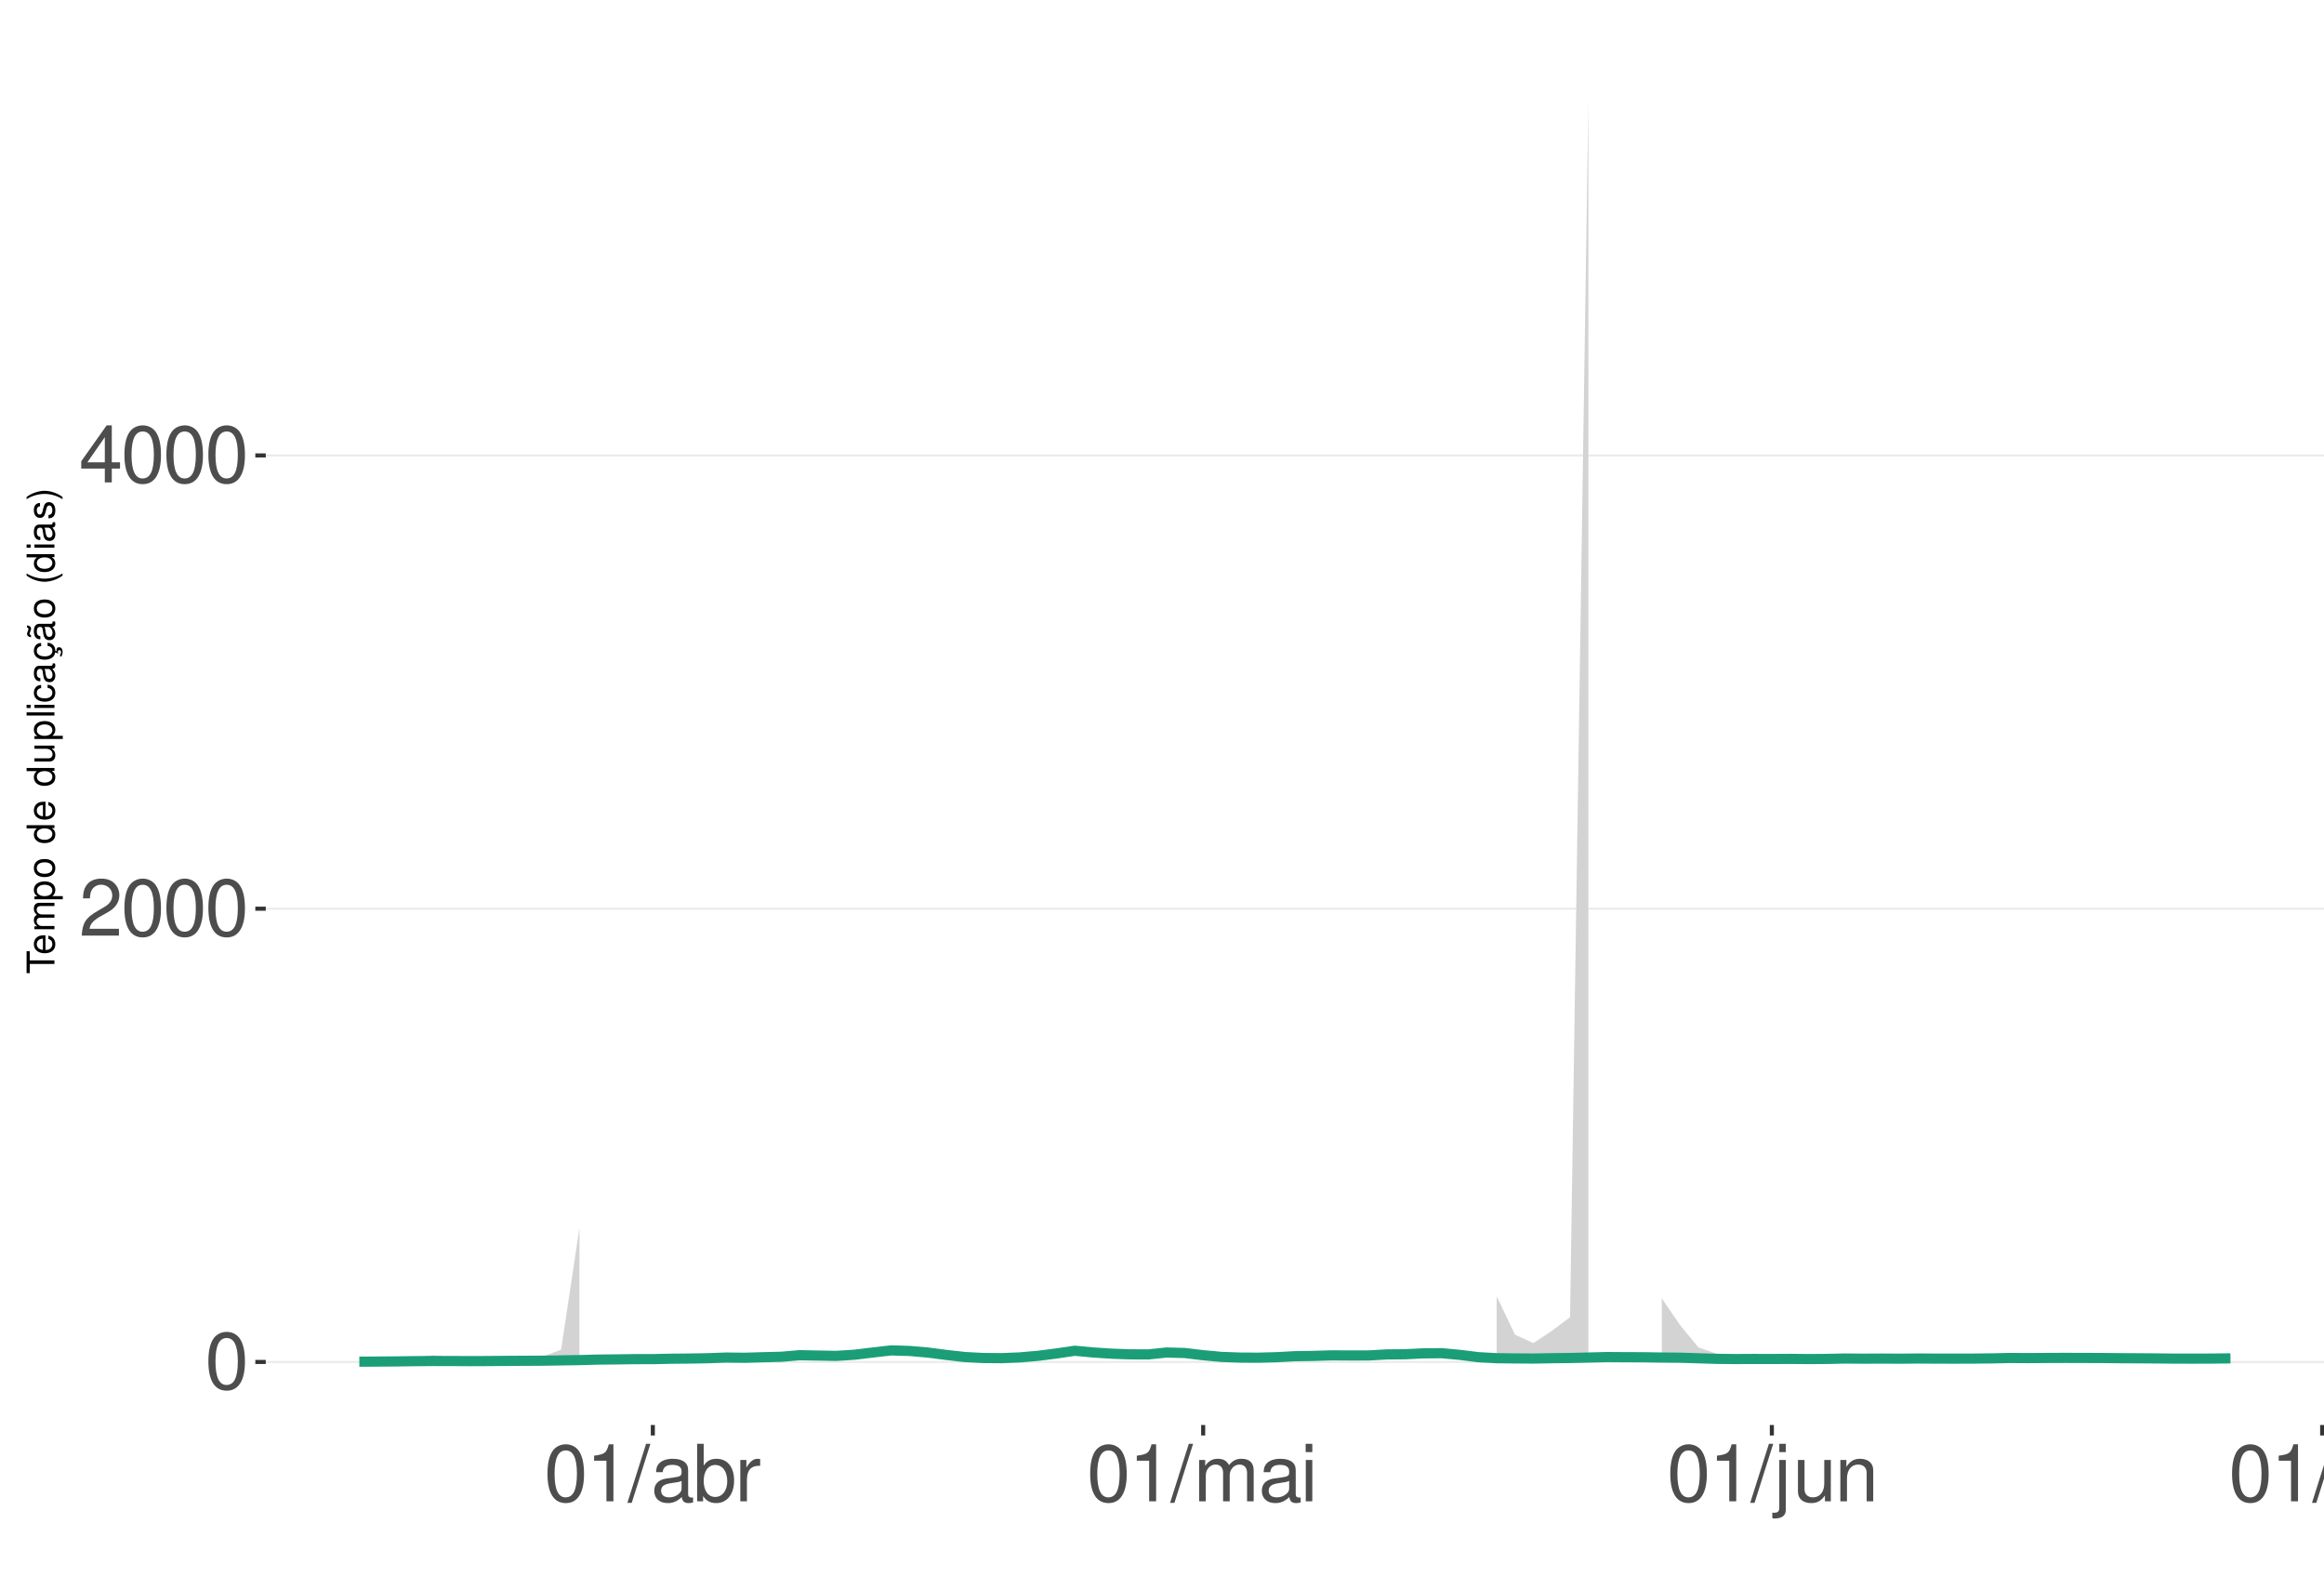
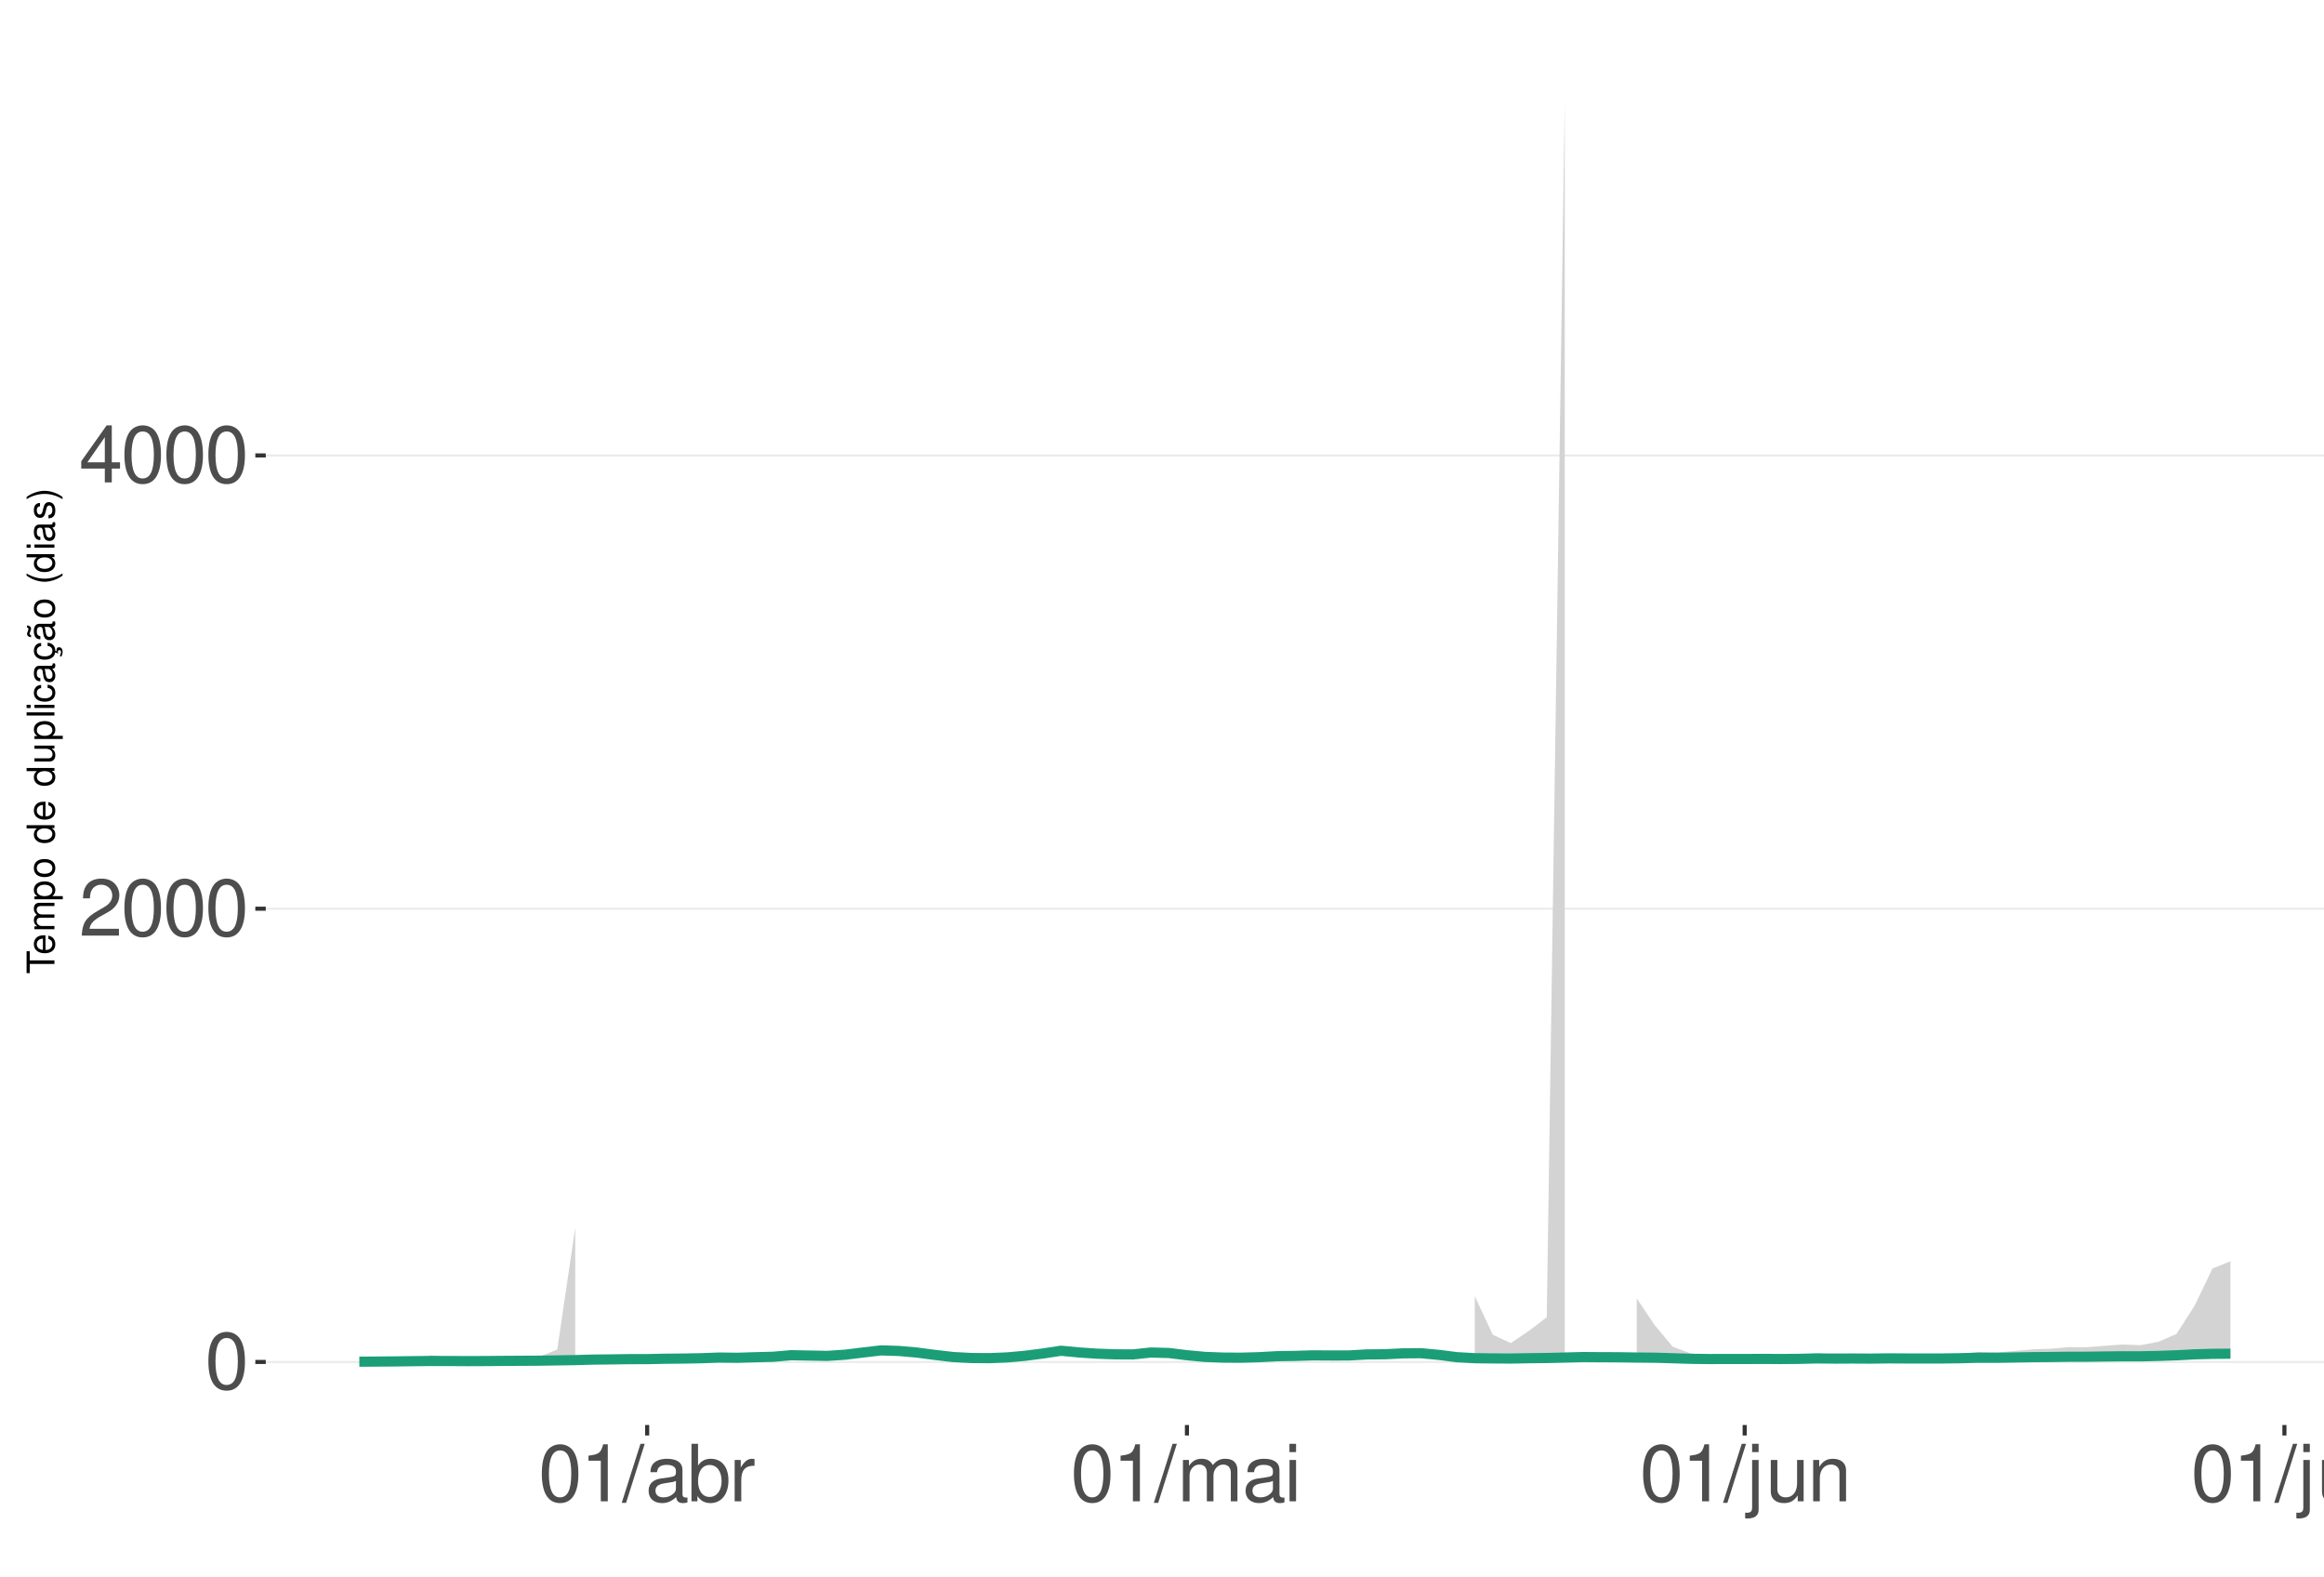
<svg xmlns="http://www.w3.org/2000/svg" xmlns:xlink="http://www.w3.org/1999/xlink" width="609pt" height="413pt" viewBox="0 0 609 413" version="1.1">
  <defs>
    <g>
      <symbol overflow="visible" id="glyph0-0">
        <path style="stroke:none;" d="" />
      </symbol>
      <symbol overflow="visible" id="glyph0-1">
        <path style="stroke:none;" d="M 5.688 -14.938 C 4.312 -14.938 3.078 -14.312 2.312 -13.297 C 1.359 -11.984 0.891 -10 0.891 -7.234 C 0.891 -2.188 2.547 0.469 5.688 0.469 C 8.781 0.469 10.469 -2.188 10.469 -7.109 C 10.469 -10 10.016 -11.938 9.047 -13.297 C 8.281 -14.328 7.062 -14.938 5.688 -14.938 Z M 5.688 -13.328 C 7.641 -13.328 8.609 -11.312 8.609 -7.266 C 8.609 -3.016 7.656 -1.031 5.641 -1.031 C 3.719 -1.031 2.75 -3.094 2.75 -7.203 C 2.75 -11.312 3.719 -13.328 5.688 -13.328 Z M 5.688 -13.328 " />
      </symbol>
      <symbol overflow="visible" id="glyph0-2">
        <path style="stroke:none;" d="M 10.453 -1.797 L 2.75 -1.797 C 2.938 -3.031 3.594 -3.828 5.391 -4.922 L 7.453 -6.078 C 9.5 -7.203 10.562 -8.734 10.562 -10.578 C 10.562 -11.812 10.062 -12.969 9.188 -13.781 C 8.328 -14.562 7.25 -14.938 5.859 -14.938 C 4 -14.938 2.625 -14.281 1.812 -13 C 1.297 -12.203 1.078 -11.281 1.031 -9.766 L 2.844 -9.766 C 2.906 -10.781 3.031 -11.375 3.281 -11.875 C 3.766 -12.781 4.703 -13.344 5.797 -13.344 C 7.453 -13.344 8.703 -12.141 8.703 -10.531 C 8.703 -9.344 8.016 -8.297 6.719 -7.562 L 4.812 -6.438 C 1.75 -4.688 0.875 -3.281 0.703 -0.016 L 10.453 -0.016 Z M 10.453 -1.797 " />
      </symbol>
      <symbol overflow="visible" id="glyph0-3">
        <path style="stroke:none;" d="M 6.75 -3.609 L 6.75 0 L 8.578 0 L 8.578 -3.609 L 10.734 -3.609 L 10.734 -5.25 L 8.578 -5.25 L 8.578 -14.938 L 7.234 -14.938 L 0.578 -5.531 L 0.578 -3.609 Z M 6.75 -5.25 L 2.172 -5.25 L 6.75 -11.844 Z M 6.75 -5.25 " />
      </symbol>
      <symbol overflow="visible" id="glyph0-4">
        <path style="stroke:none;" d="M 5.344 -10.641 L 5.344 0 L 7.172 0 L 7.172 -14.938 L 5.969 -14.938 C 5.328 -12.641 4.922 -12.328 2.109 -11.953 L 2.109 -10.641 Z M 5.344 -10.641 " />
      </symbol>
      <symbol overflow="visible" id="glyph0-5">
        <path style="stroke:none;" d="M 4.734 -15.062 L -0.172 0.406 L 0.969 0.406 L 5.859 -15.062 Z M 4.734 -15.062 " />
      </symbol>
      <symbol overflow="visible" id="glyph0-6">
        <path style="stroke:none;" d="M 11.047 -1.016 C 10.859 -0.969 10.781 -0.969 10.672 -0.969 C 10.078 -0.969 9.75 -1.281 9.75 -1.812 L 9.75 -8.188 C 9.75 -10.094 8.344 -11.141 5.688 -11.141 C 4.094 -11.141 2.828 -10.672 2.094 -9.875 C 1.594 -9.312 1.391 -8.703 1.344 -7.625 L 3.078 -7.625 C 3.219 -8.938 4 -9.547 5.625 -9.547 C 7.188 -9.547 8.031 -8.969 8.031 -7.938 L 8.031 -7.484 C 8.016 -6.734 7.641 -6.469 6.234 -6.281 C 3.797 -5.969 3.422 -5.891 2.766 -5.625 C 1.516 -5.078 0.875 -4.125 0.875 -2.734 C 0.875 -0.766 2.234 0.469 4.422 0.469 C 5.781 0.469 6.875 0 8.094 -1.109 C 8.219 0 8.766 0.469 9.875 0.469 C 10.25 0.469 10.469 0.438 11.047 0.297 Z M 8.031 -3.406 C 8.031 -2.828 7.875 -2.484 7.359 -2 C 6.656 -1.359 5.797 -1.031 4.797 -1.031 C 3.453 -1.031 2.672 -1.672 2.672 -2.766 C 2.672 -3.906 3.406 -4.484 5.266 -4.75 C 7.109 -5 7.453 -5.078 8.031 -5.344 Z M 8.031 -3.406 " />
      </symbol>
      <symbol overflow="visible" id="glyph0-7">
        <path style="stroke:none;" d="M 1.109 -15.062 L 1.109 0 L 2.672 0 L 2.672 -1.391 C 3.484 -0.125 4.578 0.469 6.094 0.469 C 8.938 0.469 10.797 -1.859 10.797 -5.453 C 10.797 -8.969 9.047 -11.141 6.172 -11.141 C 4.688 -11.141 3.641 -10.578 2.828 -9.359 L 2.828 -15.062 Z M 5.844 -9.516 C 7.766 -9.516 9 -7.844 9 -5.266 C 9 -2.812 7.719 -1.141 5.844 -1.141 C 4 -1.141 2.828 -2.781 2.828 -5.328 C 2.828 -7.875 4 -9.516 5.844 -9.516 Z M 5.844 -9.516 " />
      </symbol>
      <symbol overflow="visible" id="glyph0-8">
        <path style="stroke:none;" d="M 1.422 -10.828 L 1.422 0 L 3.156 0 L 3.156 -5.625 C 3.188 -8.219 4.25 -9.375 6.625 -9.312 L 6.625 -11.078 C 6.344 -11.109 6.172 -11.141 5.969 -11.141 C 4.859 -11.141 4 -10.469 3.016 -8.859 L 3.016 -10.828 Z M 1.422 -10.828 " />
      </symbol>
      <symbol overflow="visible" id="glyph0-9">
        <path style="stroke:none;" d="M 1.453 -10.828 L 1.453 0 L 3.188 0 L 3.188 -6.797 C 3.188 -8.359 4.312 -9.625 5.719 -9.625 C 7 -9.625 7.719 -8.844 7.719 -7.453 L 7.719 0 L 9.453 0 L 9.453 -6.797 C 9.453 -8.359 10.594 -9.625 12 -9.625 C 13.266 -9.625 14 -8.812 14 -7.453 L 14 0 L 15.734 0 L 15.734 -8.125 C 15.734 -10.062 14.625 -11.141 12.594 -11.141 C 11.156 -11.141 10.281 -10.703 9.281 -9.484 C 8.641 -10.641 7.766 -11.141 6.359 -11.141 C 4.922 -11.141 3.953 -10.594 3.031 -9.297 L 3.031 -10.828 Z M 1.453 -10.828 " />
      </symbol>
      <symbol overflow="visible" id="glyph0-10">
        <path style="stroke:none;" d="M 3.094 -10.828 L 1.391 -10.828 L 1.391 0 L 3.094 0 Z M 3.094 -15.062 L 1.359 -15.062 L 1.359 -12.891 L 3.094 -12.891 Z M 3.094 -15.062 " />
      </symbol>
      <symbol overflow="visible" id="glyph0-11">
        <path style="stroke:none;" d="M 1.453 -10.828 L 1.453 1.562 C 1.453 2.641 1.109 3 0.047 3 C -0.078 3 -0.141 3 -0.375 2.969 L -0.375 4.438 C -0.172 4.484 -0.062 4.5 0.203 4.5 C 2.141 4.5 3.156 3.734 3.156 2.25 L 3.156 -10.828 Z M 3.156 -15.062 L 1.453 -15.062 L 1.453 -12.891 L 3.156 -12.891 Z M 3.156 -15.062 " />
      </symbol>
      <symbol overflow="visible" id="glyph0-12">
        <path style="stroke:none;" d="M 9.953 0 L 9.953 -10.828 L 8.234 -10.828 L 8.234 -4.688 C 8.234 -2.484 7.078 -1.031 5.281 -1.031 C 3.922 -1.031 3.062 -1.859 3.062 -3.156 L 3.062 -10.828 L 1.344 -10.828 L 1.344 -2.484 C 1.344 -0.688 2.688 0.469 4.797 0.469 C 6.375 0.469 7.391 -0.078 8.406 -1.516 L 8.406 0 Z M 9.953 0 " />
      </symbol>
      <symbol overflow="visible" id="glyph0-13">
        <path style="stroke:none;" d="M 1.453 -10.828 L 1.453 0 L 3.188 0 L 3.188 -5.969 C 3.188 -8.188 4.344 -9.625 6.109 -9.625 C 7.484 -9.625 8.344 -8.797 8.344 -7.5 L 8.344 0 L 10.062 0 L 10.062 -8.188 C 10.062 -9.984 8.719 -11.141 6.625 -11.141 C 5.016 -11.141 3.984 -10.516 3.031 -9 L 3.031 -10.828 Z M 1.453 -10.828 " />
      </symbol>
      <symbol overflow="visible" id="glyph0-14">
        <path style="stroke:none;" d="M 3.141 -15.062 L 1.406 -15.062 L 1.406 0 L 3.141 0 Z M 3.141 -15.062 " />
      </symbol>
      <symbol overflow="visible" id="glyph1-0">
        <path style="stroke:none;" d="" />
      </symbol>
      <symbol overflow="visible" id="glyph1-1">
        <path style="stroke:none;" d="M -6.469 -3.547 L -6.469 -5.938 L -7.297 -5.938 L -7.297 -0.203 L -6.469 -0.203 L -6.469 -2.609 L 0 -2.609 L 0 -3.547 Z M -6.469 -3.547 " />
      </symbol>
      <symbol overflow="visible" id="glyph1-2">
        <path style="stroke:none;" d="M -2.344 -5.125 C -3.141 -5.125 -3.625 -5.062 -4.016 -4.922 C -4.875 -4.578 -5.391 -3.781 -5.391 -2.797 C -5.391 -1.344 -4.281 -0.406 -2.547 -0.406 C -0.812 -0.406 0.234 -1.297 0.234 -2.781 C 0.234 -3.984 -0.453 -4.812 -1.594 -5.016 L -1.594 -4.188 C -0.906 -3.953 -0.547 -3.484 -0.547 -2.812 C -0.547 -2.281 -0.781 -1.828 -1.219 -1.547 C -1.516 -1.344 -1.812 -1.281 -2.344 -1.266 Z M -3.016 -1.297 C -3.984 -1.359 -4.625 -1.953 -4.625 -2.797 C -4.625 -3.641 -3.953 -4.234 -3.016 -4.234 Z M -3.016 -1.297 " />
      </symbol>
      <symbol overflow="visible" id="glyph1-3">
        <path style="stroke:none;" d="M -5.234 -0.703 L 0 -0.703 L 0 -1.547 L -3.297 -1.547 C -4.047 -1.547 -4.656 -2.094 -4.656 -2.766 C -4.656 -3.391 -4.281 -3.734 -3.609 -3.734 L 0 -3.734 L 0 -4.578 L -3.297 -4.578 C -4.047 -4.578 -4.656 -5.125 -4.656 -5.812 C -4.656 -6.422 -4.266 -6.781 -3.609 -6.781 L 0 -6.781 L 0 -7.625 L -3.938 -7.625 C -4.875 -7.625 -5.391 -7.078 -5.391 -6.094 C -5.391 -5.406 -5.188 -4.984 -4.594 -4.484 C -5.156 -4.188 -5.391 -3.766 -5.391 -3.078 C -5.391 -2.375 -5.125 -1.906 -4.5 -1.469 L -5.234 -1.469 Z M -5.234 -0.703 " />
      </symbol>
      <symbol overflow="visible" id="glyph1-4">
        <path style="stroke:none;" d="M 2.188 -0.547 L 2.188 -1.375 L -0.547 -1.375 C -0.016 -1.812 0.234 -2.312 0.234 -2.984 C 0.234 -4.344 -0.859 -5.234 -2.531 -5.234 C -4.297 -5.234 -5.391 -4.375 -5.391 -2.984 C -5.391 -2.266 -5.062 -1.703 -4.453 -1.312 L -5.234 -1.312 L -5.234 -0.547 Z M -4.609 -2.844 C -4.609 -3.766 -3.797 -4.359 -2.547 -4.359 C -1.359 -4.359 -0.547 -3.75 -0.547 -2.844 C -0.547 -1.953 -1.344 -1.375 -2.578 -1.375 C -3.812 -1.375 -4.609 -1.953 -4.609 -2.844 Z M -4.609 -2.844 " />
      </symbol>
      <symbol overflow="visible" id="glyph1-5">
        <path style="stroke:none;" d="M -5.391 -2.719 C -5.391 -1.234 -4.344 -0.359 -2.578 -0.359 C -0.812 -0.359 0.234 -1.234 0.234 -2.734 C 0.234 -4.203 -0.812 -5.094 -2.547 -5.094 C -4.359 -5.094 -5.391 -4.234 -5.391 -2.719 Z M -4.625 -2.734 C -4.625 -3.672 -3.844 -4.234 -2.547 -4.234 C -1.312 -4.234 -0.547 -3.656 -0.547 -2.734 C -0.547 -1.797 -1.312 -1.234 -2.578 -1.234 C -3.844 -1.234 -4.625 -1.797 -4.625 -2.734 Z M -4.625 -2.734 " />
      </symbol>
      <symbol overflow="visible" id="glyph1-6">
        <path style="stroke:none;" d="" />
      </symbol>
      <symbol overflow="visible" id="glyph1-7">
        <path style="stroke:none;" d="M -7.297 -4.953 L -7.297 -4.125 L -4.578 -4.125 C -5.109 -3.766 -5.391 -3.203 -5.391 -2.516 C -5.391 -1.156 -4.297 -0.266 -2.625 -0.266 C -0.859 -0.266 0.234 -1.125 0.234 -2.547 C 0.234 -3.266 -0.047 -3.766 -0.688 -4.203 L 0 -4.203 L 0 -4.953 Z M -4.609 -2.656 C -4.609 -3.547 -3.812 -4.125 -2.562 -4.125 C -1.344 -4.125 -0.547 -3.547 -0.547 -2.656 C -0.547 -1.734 -1.359 -1.125 -2.578 -1.125 C -3.797 -1.125 -4.609 -1.734 -4.609 -2.656 Z M -4.609 -2.656 " />
      </symbol>
      <symbol overflow="visible" id="glyph1-8">
        <path style="stroke:none;" d="M 0 -4.812 L -5.234 -4.812 L -5.234 -3.984 L -2.266 -3.984 C -1.203 -3.984 -0.5 -3.438 -0.5 -2.562 C -0.5 -1.906 -0.906 -1.484 -1.531 -1.484 L -5.234 -1.484 L -5.234 -0.656 L -1.203 -0.656 C -0.328 -0.656 0.234 -1.297 0.234 -2.312 C 0.234 -3.094 -0.047 -3.578 -0.734 -4.062 L 0 -4.062 Z M 0 -4.812 " />
      </symbol>
      <symbol overflow="visible" id="glyph1-9">
        <path style="stroke:none;" d="M -7.297 -1.516 L -7.297 -0.688 L 0 -0.688 L 0 -1.516 Z M -7.297 -1.516 " />
      </symbol>
      <symbol overflow="visible" id="glyph1-10">
        <path style="stroke:none;" d="M -5.234 -1.5 L -5.234 -0.672 L 0 -0.672 L 0 -1.5 Z M -7.297 -1.5 L -7.297 -0.656 L -6.234 -0.656 L -6.234 -1.5 Z M -7.297 -1.5 " />
      </symbol>
      <symbol overflow="visible" id="glyph1-11">
        <path style="stroke:none;" d="M -3.484 -4.703 C -3.984 -4.672 -4.312 -4.562 -4.609 -4.359 C -5.094 -4 -5.391 -3.375 -5.391 -2.641 C -5.391 -1.219 -4.266 -0.312 -2.531 -0.312 C -0.844 -0.312 0.234 -1.203 0.234 -2.625 C 0.234 -3.875 -0.516 -4.672 -1.797 -4.766 L -1.797 -3.938 C -0.953 -3.797 -0.547 -3.359 -0.547 -2.656 C -0.547 -1.734 -1.297 -1.188 -2.531 -1.188 C -3.844 -1.188 -4.625 -1.719 -4.625 -2.625 C -4.625 -3.328 -4.203 -3.766 -3.484 -3.875 Z M -3.484 -4.703 " />
      </symbol>
      <symbol overflow="visible" id="glyph1-12">
        <path style="stroke:none;" d="M -0.484 -5.344 C -0.469 -5.266 -0.469 -5.219 -0.469 -5.172 C -0.469 -4.875 -0.625 -4.719 -0.875 -4.719 L -3.953 -4.719 C -4.891 -4.719 -5.391 -4.047 -5.391 -2.75 C -5.391 -1.984 -5.172 -1.375 -4.781 -1.016 C -4.516 -0.766 -4.203 -0.672 -3.688 -0.656 L -3.688 -1.484 C -4.328 -1.562 -4.625 -1.938 -4.625 -2.719 C -4.625 -3.484 -4.344 -3.891 -3.844 -3.891 L -3.625 -3.891 C -3.266 -3.875 -3.125 -3.703 -3.047 -3.016 C -2.891 -1.844 -2.844 -1.656 -2.719 -1.344 C -2.453 -0.734 -2 -0.422 -1.312 -0.422 C -0.375 -0.422 0.234 -1.078 0.234 -2.141 C 0.234 -2.797 0 -3.328 -0.547 -3.922 C 0 -3.984 0.234 -4.234 0.234 -4.781 C 0.234 -4.953 0.203 -5.062 0.141 -5.344 Z M -1.656 -3.891 C -1.375 -3.891 -1.203 -3.812 -0.969 -3.562 C -0.656 -3.219 -0.5 -2.812 -0.5 -2.312 C -0.5 -1.672 -0.812 -1.297 -1.344 -1.297 C -1.891 -1.297 -2.172 -1.656 -2.297 -2.547 C -2.422 -3.438 -2.453 -3.609 -2.594 -3.891 Z M -1.656 -3.891 " />
      </symbol>
      <symbol overflow="visible" id="glyph1-13">
        <path style="stroke:none;" d="M 0.234 -2.641 C 0.234 -3.875 -0.547 -4.703 -1.797 -4.766 L -1.797 -3.938 C -0.953 -3.797 -0.531 -3.359 -0.531 -2.656 C -0.531 -1.734 -1.281 -1.188 -2.516 -1.188 C -3.844 -1.188 -4.625 -1.719 -4.625 -2.625 C -4.625 -3.328 -4.203 -3.766 -3.484 -3.875 L -3.484 -4.703 C -3.984 -4.672 -4.312 -4.562 -4.609 -4.359 C -5.094 -4 -5.391 -3.375 -5.391 -2.641 C -5.391 -1.219 -4.266 -0.312 -2.531 -0.312 C -1.469 -0.312 -0.625 -0.672 -0.156 -1.312 C 0.047 -1.594 0.125 -1.812 0.203 -2.25 L 0.922 -1.938 L 0.984 -2.062 C 0.938 -2.188 0.906 -2.25 0.906 -2.375 C 0.906 -2.656 1.047 -2.828 1.281 -2.828 C 1.547 -2.828 1.734 -2.594 1.734 -2.297 C 1.734 -2.031 1.672 -1.844 1.438 -1.406 L 1.406 -1.312 L 1.812 -1.094 C 2.078 -1.75 2.141 -1.953 2.141 -2.344 C 2.141 -3.109 1.781 -3.578 1.203 -3.578 C 0.781 -3.578 0.547 -3.297 0.547 -2.797 C 0.547 -2.703 0.547 -2.641 0.562 -2.516 Z M 0.234 -2.641 " />
      </symbol>
      <symbol overflow="visible" id="glyph1-14">
        <path style="stroke:none;" d="M -0.484 -5.344 C -0.469 -5.266 -0.469 -5.219 -0.469 -5.172 C -0.469 -4.875 -0.625 -4.719 -0.875 -4.719 L -3.953 -4.719 C -4.891 -4.719 -5.391 -4.047 -5.391 -2.75 C -5.391 -1.984 -5.172 -1.375 -4.781 -1.016 C -4.516 -0.766 -4.203 -0.672 -3.688 -0.656 L -3.688 -1.484 C -4.328 -1.562 -4.625 -1.938 -4.625 -2.719 C -4.625 -3.484 -4.344 -3.891 -3.844 -3.891 L -3.625 -3.891 C -3.266 -3.875 -3.125 -3.703 -3.047 -3.016 C -2.891 -1.844 -2.844 -1.656 -2.719 -1.344 C -2.453 -0.734 -2 -0.422 -1.312 -0.422 C -0.375 -0.422 0.234 -1.078 0.234 -2.141 C 0.234 -2.797 0 -3.328 -0.547 -3.922 C 0 -3.984 0.234 -4.234 0.234 -4.781 C 0.234 -4.953 0.203 -5.062 0.141 -5.344 Z M -1.656 -3.891 C -1.375 -3.891 -1.203 -3.812 -0.969 -3.562 C -0.656 -3.219 -0.5 -2.812 -0.5 -2.312 C -0.5 -1.672 -0.812 -1.297 -1.344 -1.297 C -1.891 -1.297 -2.172 -1.656 -2.297 -2.547 C -2.422 -3.438 -2.453 -3.609 -2.594 -3.891 Z M -7.172 -3.75 C -6.922 -3.672 -6.812 -3.547 -6.812 -3.375 C -6.812 -3.25 -6.875 -2.984 -6.984 -2.734 C -7.156 -2.312 -7.172 -2.25 -7.172 -2.047 C -7.172 -1.594 -6.797 -1.297 -6.141 -1.188 L -6.141 -1.766 C -6.375 -1.812 -6.5 -1.938 -6.5 -2.094 C -6.5 -2.203 -6.469 -2.344 -6.375 -2.578 C -6.156 -3.156 -6.125 -3.234 -6.125 -3.438 C -6.125 -3.922 -6.484 -4.219 -7.172 -4.312 Z M -7.172 -3.75 " />
      </symbol>
      <symbol overflow="visible" id="glyph1-15">
        <path style="stroke:none;" d="M -7.297 -2.359 C -5.984 -1.359 -4.156 -0.734 -2.594 -0.734 C -1.016 -0.734 0.812 -1.359 2.125 -2.359 L 2.125 -2.906 C 0.688 -2.031 -0.984 -1.547 -2.594 -1.547 C -4.188 -1.547 -5.875 -2.031 -7.297 -2.906 Z M -7.297 -2.359 " />
      </symbol>
      <symbol overflow="visible" id="glyph1-16">
        <path style="stroke:none;" d="M -3.781 -4.375 C -4.812 -4.375 -5.391 -3.688 -5.391 -2.484 C -5.391 -1.266 -4.766 -0.469 -3.797 -0.469 C -2.969 -0.469 -2.578 -0.891 -2.281 -2.125 L -2.094 -2.906 C -1.953 -3.484 -1.734 -3.719 -1.375 -3.719 C -0.875 -3.719 -0.547 -3.234 -0.547 -2.5 C -0.547 -2.047 -0.672 -1.672 -0.891 -1.453 C -1.047 -1.328 -1.188 -1.266 -1.562 -1.219 L -1.562 -0.344 C -0.344 -0.375 0.234 -1.062 0.234 -2.438 C 0.234 -3.75 -0.422 -4.594 -1.438 -4.594 C -2.203 -4.594 -2.641 -4.156 -2.891 -3.109 L -3.078 -2.312 C -3.234 -1.625 -3.453 -1.344 -3.828 -1.344 C -4.312 -1.344 -4.625 -1.766 -4.625 -2.453 C -4.625 -3.125 -4.328 -3.484 -3.781 -3.5 Z M -3.781 -4.375 " />
      </symbol>
      <symbol overflow="visible" id="glyph1-17">
        <path style="stroke:none;" d="M 2.125 -0.938 C 0.812 -1.938 -1.016 -2.562 -2.578 -2.562 C -4.156 -2.562 -5.984 -1.938 -7.297 -0.938 L -7.297 -0.375 C -5.859 -1.266 -4.188 -1.75 -2.578 -1.75 C -0.984 -1.75 0.703 -1.266 2.125 -0.375 Z M 2.125 -0.938 " />
      </symbol>
    </g>
    <clipPath id="clip1">
      <path d="M 69.645 9.961 L 609 9.961 L 609 373.328 L 69.645 373.328 Z M 69.645 9.961 " />
    </clipPath>
    <clipPath id="clip2">
      <path d="M 69.645 356 L 609 356 L 609 358 L 69.645 358 Z M 69.645 356 " />
    </clipPath>
    <clipPath id="clip3">
      <path d="M 69.645 237 L 609 237 L 609 239 L 69.645 239 Z M 69.645 237 " />
    </clipPath>
    <clipPath id="clip4">
      <path d="M 69.645 119 L 609 119 L 609 120 L 69.645 120 Z M 69.645 119 " />
    </clipPath>
  </defs>
  <g id="surface99">
    <rect x="0" y="0" width="609" height="413" style="fill:rgb(100%,100%,100%);fill-opacity:1;stroke:none;" />
    <rect x="0" y="0" width="609" height="413" style="fill:rgb(100%,100%,100%);fill-opacity:1;stroke:none;" />
    <path style="fill:none;stroke-width:1.067;stroke-linecap:round;stroke-linejoin:round;stroke:rgb(100%,100%,100%);stroke-opacity:1;stroke-miterlimit:10;" d="M 0 413 L 609 413 L 609 0 L 0 0 Z M 0 413 " />
    <g clip-path="url(#clip1)" clip-rule="nonzero">
      <path style=" stroke:none;fill-rule:nonzero;fill:rgb(100%,100%,100%);fill-opacity:1;" d="M 69.645 373.328 L 609 373.328 L 609 9.961 L 69.645 9.961 Z M 69.645 373.328 " />
    </g>
    <g clip-path="url(#clip2)" clip-rule="nonzero">
      <path style="fill:none;stroke-width:0.533;stroke-linecap:butt;stroke-linejoin:round;stroke:rgb(92.157%,92.157%,92.157%);stroke-opacity:1;stroke-miterlimit:10;" d="M 69.645 356.812 L 609 356.812 " />
    </g>
    <g clip-path="url(#clip3)" clip-rule="nonzero">
      <path style="fill:none;stroke-width:0.533;stroke-linecap:butt;stroke-linejoin:round;stroke:rgb(92.157%,92.157%,92.157%);stroke-opacity:1;stroke-miterlimit:10;" d="M 69.645 238.066 L 609 238.066 " />
    </g>
    <g clip-path="url(#clip4)" clip-rule="nonzero">
      <path style="fill:none;stroke-width:0.533;stroke-linecap:butt;stroke-linejoin:round;stroke:rgb(92.157%,92.157%,92.157%);stroke-opacity:1;stroke-miterlimit:10;" d="M 69.645 119.32 L 609 119.32 " />
    </g>
-     <path style=" stroke:none;fill-rule:nonzero;fill:rgb(82.745%,82.745%,82.745%);fill-opacity:1;" d="M 94.16 356.664 L 98.969 356.594 L 103.773 356.445 L 108.582 355.863 L 113.391 355.043 L 118.195 355.801 L 123.004 356.215 L 127.812 356.16 L 132.617 355.926 L 142.23 355.438 L 147.039 353.566 L 151.848 321.645 L 151.848 356.566 L 147.039 356.59 L 142.23 356.621 L 132.617 356.645 L 127.812 356.664 L 123.004 356.676 L 118.195 356.672 L 113.391 356.676 L 108.582 356.695 L 103.773 356.723 L 98.969 356.746 L 94.16 356.762 Z M 94.16 356.664 " />
-     <path style=" stroke:none;fill-rule:nonzero;fill:rgb(82.745%,82.745%,82.745%);fill-opacity:1;" d="M 392.199 339.602 L 397.008 349.672 L 401.816 351.871 L 406.621 348.688 L 411.43 345.086 L 416.234 26.48 L 416.234 356.23 L 411.43 356.27 L 406.621 356.289 L 401.816 356.32 L 392.199 356.305 Z M 392.199 339.602 " />
-     <path style=" stroke:none;fill-rule:nonzero;fill:rgb(82.745%,82.745%,82.745%);fill-opacity:1;" d="M 435.465 340.156 L 440.27 347.164 L 445.078 353.004 L 449.887 354.656 L 454.691 355.051 L 459.5 354.98 L 464.309 355.09 L 469.113 355.02 L 473.922 355.27 L 478.727 355.164 L 483.535 354.695 L 488.344 354.961 L 493.148 354.891 L 497.957 355.082 L 502.762 354.906 L 507.57 355.086 L 512.379 355.152 L 517.184 355.129 L 521.992 354.949 L 526.801 354.559 L 531.605 354.734 L 536.414 354.617 L 541.219 354.598 L 546.027 354.707 L 550.836 354.805 L 555.641 355.016 L 560.449 355.117 L 565.254 355.254 L 570.062 355.41 L 574.871 355.445 L 579.676 355.41 L 584.484 355.285 L 584.484 356.125 L 579.676 356.156 L 574.871 356.172 L 570.062 356.172 L 565.254 356.152 L 560.449 356.137 L 555.641 356.129 L 550.836 356.113 L 541.219 356.105 L 536.414 356.117 L 531.605 356.141 L 526.801 356.133 L 521.992 356.18 L 517.184 356.211 L 512.379 356.223 L 507.57 356.223 L 502.762 356.215 L 497.957 356.242 L 493.148 356.23 L 488.344 356.25 L 483.535 356.234 L 478.727 356.285 L 473.922 356.305 L 469.113 356.293 L 464.309 356.309 L 459.5 356.309 L 454.691 356.32 L 449.887 356.305 L 445.078 356.258 L 440.27 356.219 L 435.465 356.211 Z M 435.465 340.156 " />
-     <path style="fill:none;stroke-width:2.667;stroke-linecap:butt;stroke-linejoin:round;stroke:rgb(10.588%,61.961%,46.667%);stroke-opacity:1;stroke-miterlimit:10;" d="M 94.16 356.738 L 98.969 356.707 L 103.773 356.668 L 108.582 356.602 L 113.391 356.555 L 118.195 356.562 L 123.004 356.59 L 127.812 356.57 L 132.617 356.527 L 142.23 356.473 L 151.848 356.324 L 156.652 356.188 L 161.461 356.141 L 166.266 356.07 L 171.074 356.066 L 175.883 355.961 L 180.688 355.918 L 185.496 355.832 L 190.305 355.656 L 195.109 355.715 L 199.918 355.57 L 204.723 355.449 L 209.531 355.039 L 214.34 355.133 L 219.145 355.223 L 223.953 354.91 L 228.758 354.328 L 233.566 353.777 L 238.375 353.93 L 243.18 354.348 L 247.988 354.969 L 252.797 355.516 L 257.602 355.773 L 262.41 355.812 L 267.215 355.621 L 272.023 355.199 L 276.832 354.59 L 281.637 353.871 L 286.445 354.32 L 291.25 354.637 L 296.059 354.812 L 300.867 354.836 L 305.672 354.332 L 310.48 354.465 L 315.289 355.043 L 320.094 355.484 L 324.902 355.664 L 329.707 355.695 L 334.516 355.562 L 339.324 355.301 L 344.129 355.227 L 348.938 355.082 L 353.742 355.113 L 358.551 355.109 L 363.359 354.836 L 368.164 354.793 L 372.973 354.555 L 377.777 354.512 L 382.586 354.957 L 387.395 355.555 L 392.199 355.824 L 397.008 355.883 L 401.816 355.914 L 406.621 355.828 L 411.43 355.773 L 416.234 355.652 L 421.043 355.527 L 425.852 355.559 L 430.656 355.574 L 435.465 355.652 L 440.27 355.691 L 445.078 355.848 L 449.887 355.992 L 454.691 356.047 L 459.5 356.02 L 464.309 356.031 L 469.113 356.004 L 473.922 356.051 L 478.727 356.016 L 483.535 355.906 L 488.344 355.949 L 493.148 355.922 L 497.957 355.953 L 502.762 355.902 L 507.57 355.934 L 512.379 355.941 L 517.184 355.926 L 521.992 355.871 L 526.801 355.766 L 531.605 355.797 L 536.414 355.758 L 541.219 355.742 L 550.836 355.773 L 555.641 355.824 L 560.449 355.848 L 565.254 355.883 L 570.062 355.934 L 574.871 355.941 L 579.676 355.922 L 584.484 355.863 " />
+     <path style=" stroke:none;fill-rule:nonzero;fill:rgb(82.745%,82.745%,82.745%);fill-opacity:1;" d="M 94.16 356.664 L 98.875 356.594 L 103.59 356.445 L 108.305 355.863 L 113.02 355.043 L 117.734 355.801 L 122.449 356.215 L 127.164 356.16 L 131.879 355.926 L 141.309 355.438 L 146.023 353.566 L 150.738 321.645 L 150.738 356.566 L 146.023 356.59 L 141.309 356.621 L 131.879 356.645 L 127.164 356.664 L 122.449 356.676 L 117.734 356.672 L 113.02 356.676 L 108.305 356.695 L 103.59 356.723 L 98.875 356.746 L 94.16 356.762 Z M 94.16 356.664 " />
+     <path style=" stroke:none;fill-rule:nonzero;fill:rgb(82.745%,82.745%,82.745%);fill-opacity:1;" d="M 386.469 339.602 L 391.184 349.672 L 395.898 351.871 L 400.613 348.688 L 405.328 345.086 L 410.043 26.48 L 410.043 356.23 L 405.328 356.27 L 400.613 356.289 L 395.898 356.32 L 386.469 356.305 Z M 386.469 339.602 " />
+     <path style=" stroke:none;fill-rule:nonzero;fill:rgb(82.745%,82.745%,82.745%);fill-opacity:1;" d="M 428.902 340.156 L 433.617 347.164 L 438.328 352.812 L 443.043 354.574 L 447.758 355.035 L 452.473 355 L 457.188 355.109 L 461.902 355.008 L 466.617 355.219 L 471.332 355.082 L 476.047 354.543 L 480.762 354.859 L 485.477 354.805 L 490.191 354.969 L 494.906 354.734 L 499.621 354.914 L 504.336 355 L 509.051 354.996 L 513.766 354.746 L 518.48 354.176 L 523.195 354.316 L 527.906 353.941 L 532.621 353.516 L 537.336 353.336 L 542.051 352.922 L 546.766 352.953 L 551.48 352.578 L 556.195 352.23 L 560.91 352.422 L 565.625 351.52 L 570.34 349.469 L 575.055 342.133 L 579.77 332.328 L 584.484 330.43 L 584.484 355.684 L 579.77 355.695 L 575.055 355.738 L 570.34 355.824 L 565.625 355.883 L 560.91 355.922 L 556.195 355.926 L 551.48 355.949 L 546.766 355.977 L 542.051 355.984 L 537.336 356.016 L 532.621 356.035 L 527.906 356.07 L 523.195 356.105 L 518.48 356.105 L 513.766 356.164 L 509.051 356.199 L 504.336 356.207 L 499.621 356.207 L 494.906 356.199 L 490.191 356.23 L 485.477 356.227 L 480.762 356.238 L 476.047 356.227 L 471.332 356.277 L 466.617 356.301 L 461.902 356.289 L 457.188 356.309 L 452.473 356.309 L 447.758 356.32 L 443.043 356.301 L 438.328 356.254 L 433.617 356.219 L 428.902 356.211 Z M 428.902 340.156 " />
+     <path style="fill:none;stroke-width:2.667;stroke-linecap:butt;stroke-linejoin:round;stroke:rgb(10.588%,61.961%,46.667%);stroke-opacity:1;stroke-miterlimit:10;" d="M 94.16 356.738 L 98.875 356.707 L 103.59 356.668 L 108.305 356.602 L 113.02 356.555 L 117.734 356.562 L 122.449 356.59 L 127.164 356.57 L 131.879 356.527 L 141.309 356.473 L 150.738 356.324 L 155.453 356.188 L 160.168 356.141 L 164.879 356.07 L 169.594 356.066 L 174.309 355.961 L 179.023 355.918 L 183.738 355.832 L 188.453 355.656 L 193.168 355.715 L 197.883 355.57 L 202.598 355.449 L 207.312 355.039 L 212.027 355.133 L 216.742 355.223 L 221.457 354.91 L 226.172 354.328 L 230.887 353.777 L 235.602 353.93 L 240.316 354.348 L 245.031 354.969 L 249.746 355.516 L 254.461 355.773 L 259.172 355.812 L 263.887 355.621 L 268.602 355.199 L 273.316 354.59 L 278.031 353.871 L 282.746 354.32 L 287.461 354.637 L 292.176 354.812 L 296.891 354.836 L 301.605 354.332 L 306.32 354.465 L 311.035 355.043 L 315.75 355.484 L 320.465 355.664 L 325.18 355.695 L 329.895 355.562 L 334.609 355.301 L 339.324 355.227 L 344.039 355.082 L 348.75 355.113 L 353.465 355.109 L 358.18 354.836 L 362.895 354.793 L 367.609 354.555 L 372.324 354.512 L 377.039 354.957 L 381.754 355.555 L 386.469 355.824 L 391.184 355.883 L 395.898 355.914 L 400.613 355.828 L 405.328 355.773 L 410.043 355.652 L 414.758 355.527 L 419.473 355.559 L 424.188 355.574 L 428.902 355.652 L 433.617 355.691 L 438.328 355.836 L 443.043 355.98 L 447.758 356.043 L 452.473 356.027 L 457.188 356.035 L 461.902 356.004 L 466.617 356.039 L 471.332 355.996 L 476.047 355.879 L 480.762 355.926 L 485.477 355.902 L 490.191 355.93 L 494.906 355.867 L 499.621 355.895 L 504.336 355.906 L 509.051 355.895 L 513.766 355.824 L 518.48 355.695 L 523.195 355.711 L 527.906 355.633 L 532.621 355.551 L 537.336 355.512 L 542.051 355.445 L 546.766 355.438 L 551.48 355.379 L 556.195 355.324 L 560.91 355.332 L 565.625 355.227 L 570.34 355.066 L 575.055 354.812 L 579.77 354.68 L 584.484 354.645 " />
    <g style="fill:rgb(30.196%,30.196%,30.196%);fill-opacity:1;">
      <use xlink:href="#glyph0-1" x="53.715" y="363.866" />
    </g>
    <g style="fill:rgb(30.196%,30.196%,30.196%);fill-opacity:1;">
      <use xlink:href="#glyph0-2" x="20.715" y="245.12" />
      <use xlink:href="#glyph0-1" x="31.715" y="245.12" />
      <use xlink:href="#glyph0-1" x="42.715" y="245.12" />
      <use xlink:href="#glyph0-1" x="53.715" y="245.12" />
    </g>
    <g style="fill:rgb(30.196%,30.196%,30.196%);fill-opacity:1;">
      <use xlink:href="#glyph0-3" x="20.715" y="126.374" />
      <use xlink:href="#glyph0-1" x="31.715" y="126.374" />
      <use xlink:href="#glyph0-1" x="42.715" y="126.374" />
      <use xlink:href="#glyph0-1" x="53.715" y="126.374" />
    </g>
    <path style="fill:none;stroke-width:1.067;stroke-linecap:butt;stroke-linejoin:round;stroke:rgb(20%,20%,20%);stroke-opacity:1;stroke-miterlimit:10;" d="M 66.906 356.812 L 69.645 356.812 " />
    <path style="fill:none;stroke-width:1.067;stroke-linecap:butt;stroke-linejoin:round;stroke:rgb(20%,20%,20%);stroke-opacity:1;stroke-miterlimit:10;" d="M 66.906 238.066 L 69.645 238.066 " />
    <path style="fill:none;stroke-width:1.067;stroke-linecap:butt;stroke-linejoin:round;stroke:rgb(20%,20%,20%);stroke-opacity:1;stroke-miterlimit:10;" d="M 66.906 119.32 L 69.645 119.32 " />
-     <path style="fill:none;stroke-width:1.067;stroke-linecap:butt;stroke-linejoin:round;stroke:rgb(20%,20%,20%);stroke-opacity:1;stroke-miterlimit:10;" d="M 171.074 376.07 L 171.074 373.328 " />
-     <path style="fill:none;stroke-width:1.067;stroke-linecap:butt;stroke-linejoin:round;stroke:rgb(20%,20%,20%);stroke-opacity:1;stroke-miterlimit:10;" d="M 315.289 376.07 L 315.289 373.328 " />
-     <path style="fill:none;stroke-width:1.067;stroke-linecap:butt;stroke-linejoin:round;stroke:rgb(20%,20%,20%);stroke-opacity:1;stroke-miterlimit:10;" d="M 464.309 376.07 L 464.309 373.328 " />
-     <path style="fill:none;stroke-width:1.067;stroke-linecap:butt;stroke-linejoin:round;stroke:rgb(20%,20%,20%);stroke-opacity:1;stroke-miterlimit:10;" d="M 608.52 376.07 L 608.52 373.328 " />
-     <g style="fill:rgb(30.196%,30.196%,30.196%);fill-opacity:1;">
-       <use xlink:href="#glyph0-1" x="142.574" y="393.315" />
-       <use xlink:href="#glyph0-4" x="153.574" y="393.315" />
-       <use xlink:href="#glyph0-5" x="164.574" y="393.315" />
-       <use xlink:href="#glyph0-6" x="170.574" y="393.315" />
-       <use xlink:href="#glyph0-7" x="181.574" y="393.315" />
-       <use xlink:href="#glyph0-8" x="192.574" y="393.315" />
-     </g>
-     <g style="fill:rgb(30.196%,30.196%,30.196%);fill-opacity:1;">
-       <use xlink:href="#glyph0-1" x="284.789" y="393.315" />
-       <use xlink:href="#glyph0-4" x="295.789" y="393.315" />
-       <use xlink:href="#glyph0-5" x="306.789" y="393.315" />
-       <use xlink:href="#glyph0-9" x="312.789" y="393.315" />
-       <use xlink:href="#glyph0-6" x="329.789" y="393.315" />
-       <use xlink:href="#glyph0-10" x="340.789" y="393.315" />
-     </g>
-     <g style="fill:rgb(30.196%,30.196%,30.196%);fill-opacity:1;">
-       <use xlink:href="#glyph0-1" x="436.809" y="393.315" />
-       <use xlink:href="#glyph0-4" x="447.809" y="393.315" />
-       <use xlink:href="#glyph0-5" x="458.809" y="393.315" />
-       <use xlink:href="#glyph0-11" x="464.809" y="393.315" />
-       <use xlink:href="#glyph0-12" x="469.809" y="393.315" />
-       <use xlink:href="#glyph0-13" x="480.809" y="393.315" />
-     </g>
-     <g style="fill:rgb(30.196%,30.196%,30.196%);fill-opacity:1;">
-       <use xlink:href="#glyph0-1" x="584.02" y="393.315" />
-       <use xlink:href="#glyph0-4" x="595.02" y="393.315" />
-       <use xlink:href="#glyph0-5" x="606.02" y="393.315" />
-       <use xlink:href="#glyph0-11" x="612.02" y="393.315" />
-       <use xlink:href="#glyph0-12" x="617.02" y="393.315" />
-       <use xlink:href="#glyph0-14" x="628.02" y="393.315" />
+     <path style="fill:none;stroke-width:1.067;stroke-linecap:butt;stroke-linejoin:round;stroke:rgb(20%,20%,20%);stroke-opacity:1;stroke-miterlimit:10;" d="M 169.594 376.07 L 169.594 373.328 " />
+     <path style="fill:none;stroke-width:1.067;stroke-linecap:butt;stroke-linejoin:round;stroke:rgb(20%,20%,20%);stroke-opacity:1;stroke-miterlimit:10;" d="M 311.035 376.07 L 311.035 373.328 " />
+     <path style="fill:none;stroke-width:1.067;stroke-linecap:butt;stroke-linejoin:round;stroke:rgb(20%,20%,20%);stroke-opacity:1;stroke-miterlimit:10;" d="M 457.188 376.07 L 457.188 373.328 " />
+     <path style="fill:none;stroke-width:1.067;stroke-linecap:butt;stroke-linejoin:round;stroke:rgb(20%,20%,20%);stroke-opacity:1;stroke-miterlimit:10;" d="M 598.629 376.07 L 598.629 373.328 " />
+     <g style="fill:rgb(30.196%,30.196%,30.196%);fill-opacity:1;">
+       <use xlink:href="#glyph0-1" x="141.094" y="393.315" />
+       <use xlink:href="#glyph0-4" x="152.094" y="393.315" />
+       <use xlink:href="#glyph0-5" x="163.094" y="393.315" />
+       <use xlink:href="#glyph0-6" x="169.094" y="393.315" />
+       <use xlink:href="#glyph0-7" x="180.094" y="393.315" />
+       <use xlink:href="#glyph0-8" x="191.094" y="393.315" />
+     </g>
+     <g style="fill:rgb(30.196%,30.196%,30.196%);fill-opacity:1;">
+       <use xlink:href="#glyph0-1" x="280.535" y="393.315" />
+       <use xlink:href="#glyph0-4" x="291.535" y="393.315" />
+       <use xlink:href="#glyph0-5" x="302.535" y="393.315" />
+       <use xlink:href="#glyph0-9" x="308.535" y="393.315" />
+       <use xlink:href="#glyph0-6" x="325.535" y="393.315" />
+       <use xlink:href="#glyph0-10" x="336.535" y="393.315" />
+     </g>
+     <g style="fill:rgb(30.196%,30.196%,30.196%);fill-opacity:1;">
+       <use xlink:href="#glyph0-1" x="429.688" y="393.315" />
+       <use xlink:href="#glyph0-4" x="440.688" y="393.315" />
+       <use xlink:href="#glyph0-5" x="451.688" y="393.315" />
+       <use xlink:href="#glyph0-11" x="457.688" y="393.315" />
+       <use xlink:href="#glyph0-12" x="462.688" y="393.315" />
+       <use xlink:href="#glyph0-13" x="473.688" y="393.315" />
+     </g>
+     <g style="fill:rgb(30.196%,30.196%,30.196%);fill-opacity:1;">
+       <use xlink:href="#glyph0-1" x="574.129" y="393.315" />
+       <use xlink:href="#glyph0-4" x="585.129" y="393.315" />
+       <use xlink:href="#glyph0-5" x="596.129" y="393.315" />
+       <use xlink:href="#glyph0-11" x="602.129" y="393.315" />
+       <use xlink:href="#glyph0-12" x="607.129" y="393.315" />
+       <use xlink:href="#glyph0-14" x="618.129" y="393.315" />
    </g>
    <g style="fill:rgb(0%,0%,0%);fill-opacity:1;">
      <use xlink:href="#glyph1-1" x="14.263" y="255.145" />
      <use xlink:href="#glyph1-2" x="14.263" y="250.145" />
      <use xlink:href="#glyph1-3" x="14.263" y="244.145" />
      <use xlink:href="#glyph1-4" x="14.263" y="236.145" />
      <use xlink:href="#glyph1-5" x="14.263" y="230.145" />
      <use xlink:href="#glyph1-6" x="14.263" y="224.145" />
      <use xlink:href="#glyph1-7" x="14.263" y="221.145" />
      <use xlink:href="#glyph1-2" x="14.263" y="215.145" />
      <use xlink:href="#glyph1-6" x="14.263" y="209.145" />
      <use xlink:href="#glyph1-7" x="14.263" y="206.145" />
      <use xlink:href="#glyph1-8" x="14.263" y="200.145" />
      <use xlink:href="#glyph1-4" x="14.263" y="194.145" />
      <use xlink:href="#glyph1-9" x="14.263" y="188.145" />
      <use xlink:href="#glyph1-10" x="14.263" y="186.145" />
      <use xlink:href="#glyph1-11" x="14.263" y="184.145" />
      <use xlink:href="#glyph1-12" x="14.263" y="179.145" />
      <use xlink:href="#glyph1-13" x="14.263" y="173.145" />
      <use xlink:href="#glyph1-14" x="14.263" y="168.145" />
      <use xlink:href="#glyph1-5" x="14.263" y="162.145" />
      <use xlink:href="#glyph1-6" x="14.263" y="156.145" />
      <use xlink:href="#glyph1-15" x="14.263" y="153.145" />
      <use xlink:href="#glyph1-7" x="14.263" y="150.145" />
      <use xlink:href="#glyph1-10" x="14.263" y="144.145" />
      <use xlink:href="#glyph1-12" x="14.263" y="142.145" />
      <use xlink:href="#glyph1-16" x="14.263" y="136.145" />
      <use xlink:href="#glyph1-17" x="14.263" y="131.145" />
    </g>
  </g>
</svg>
